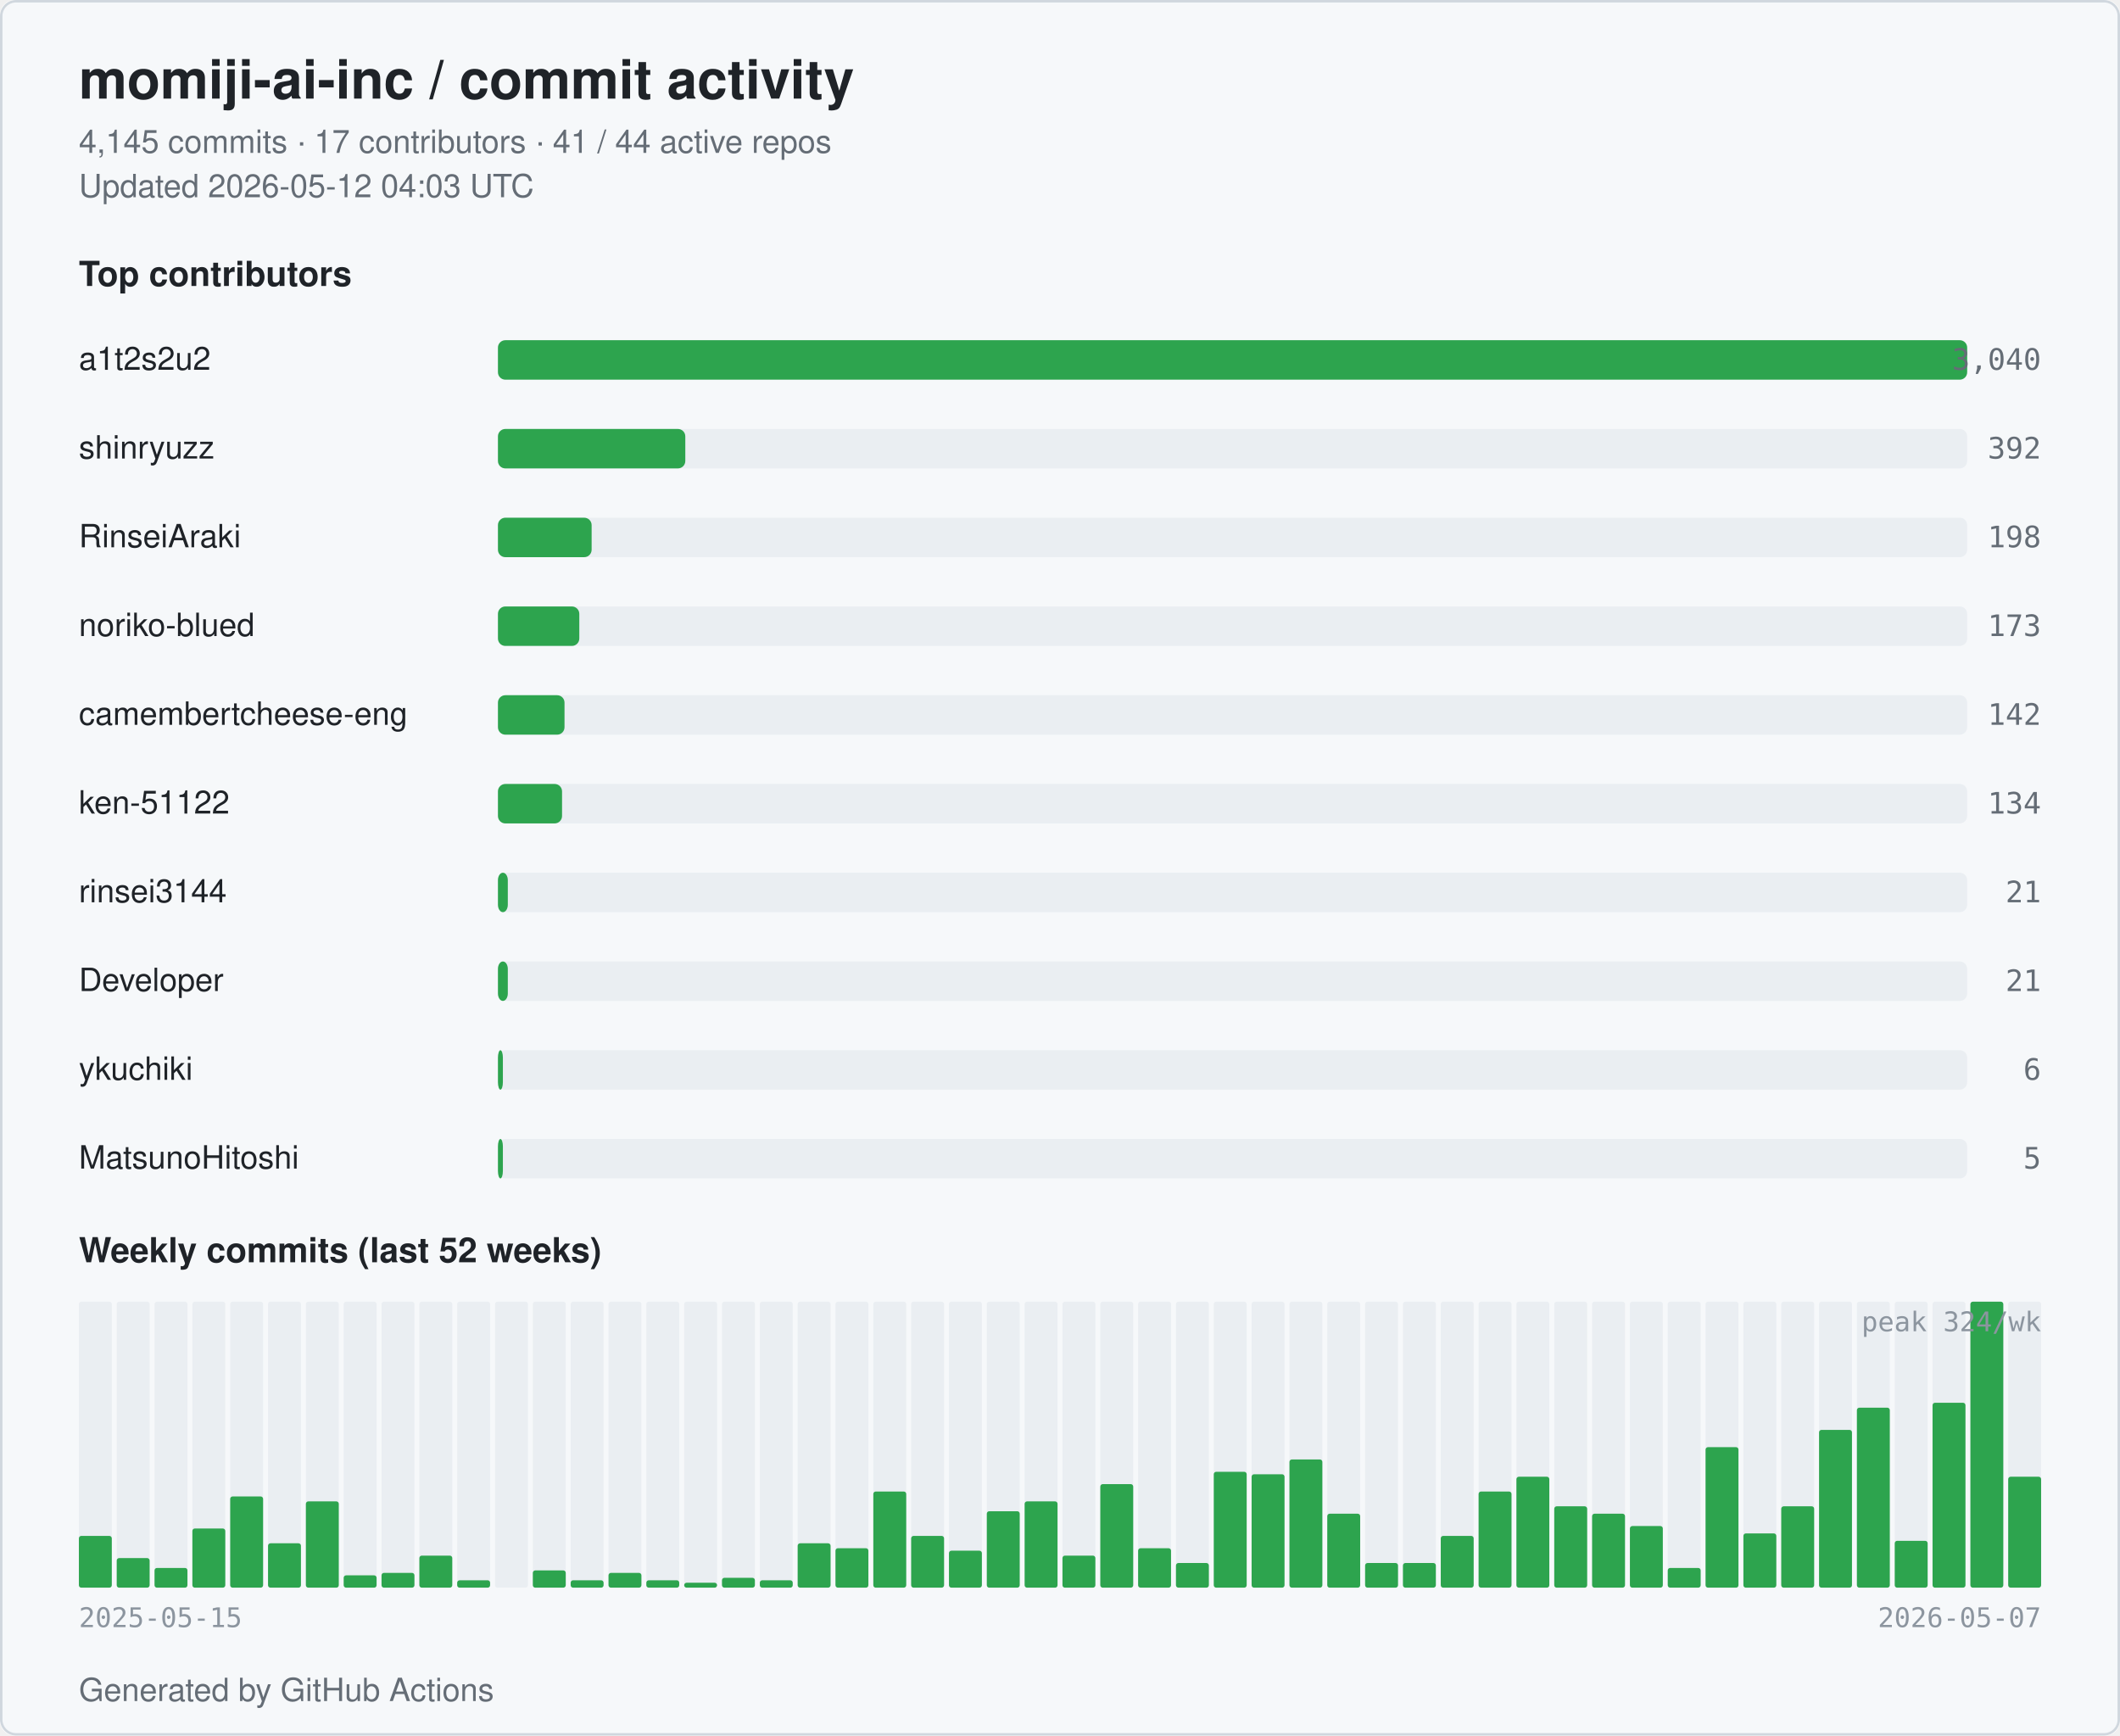
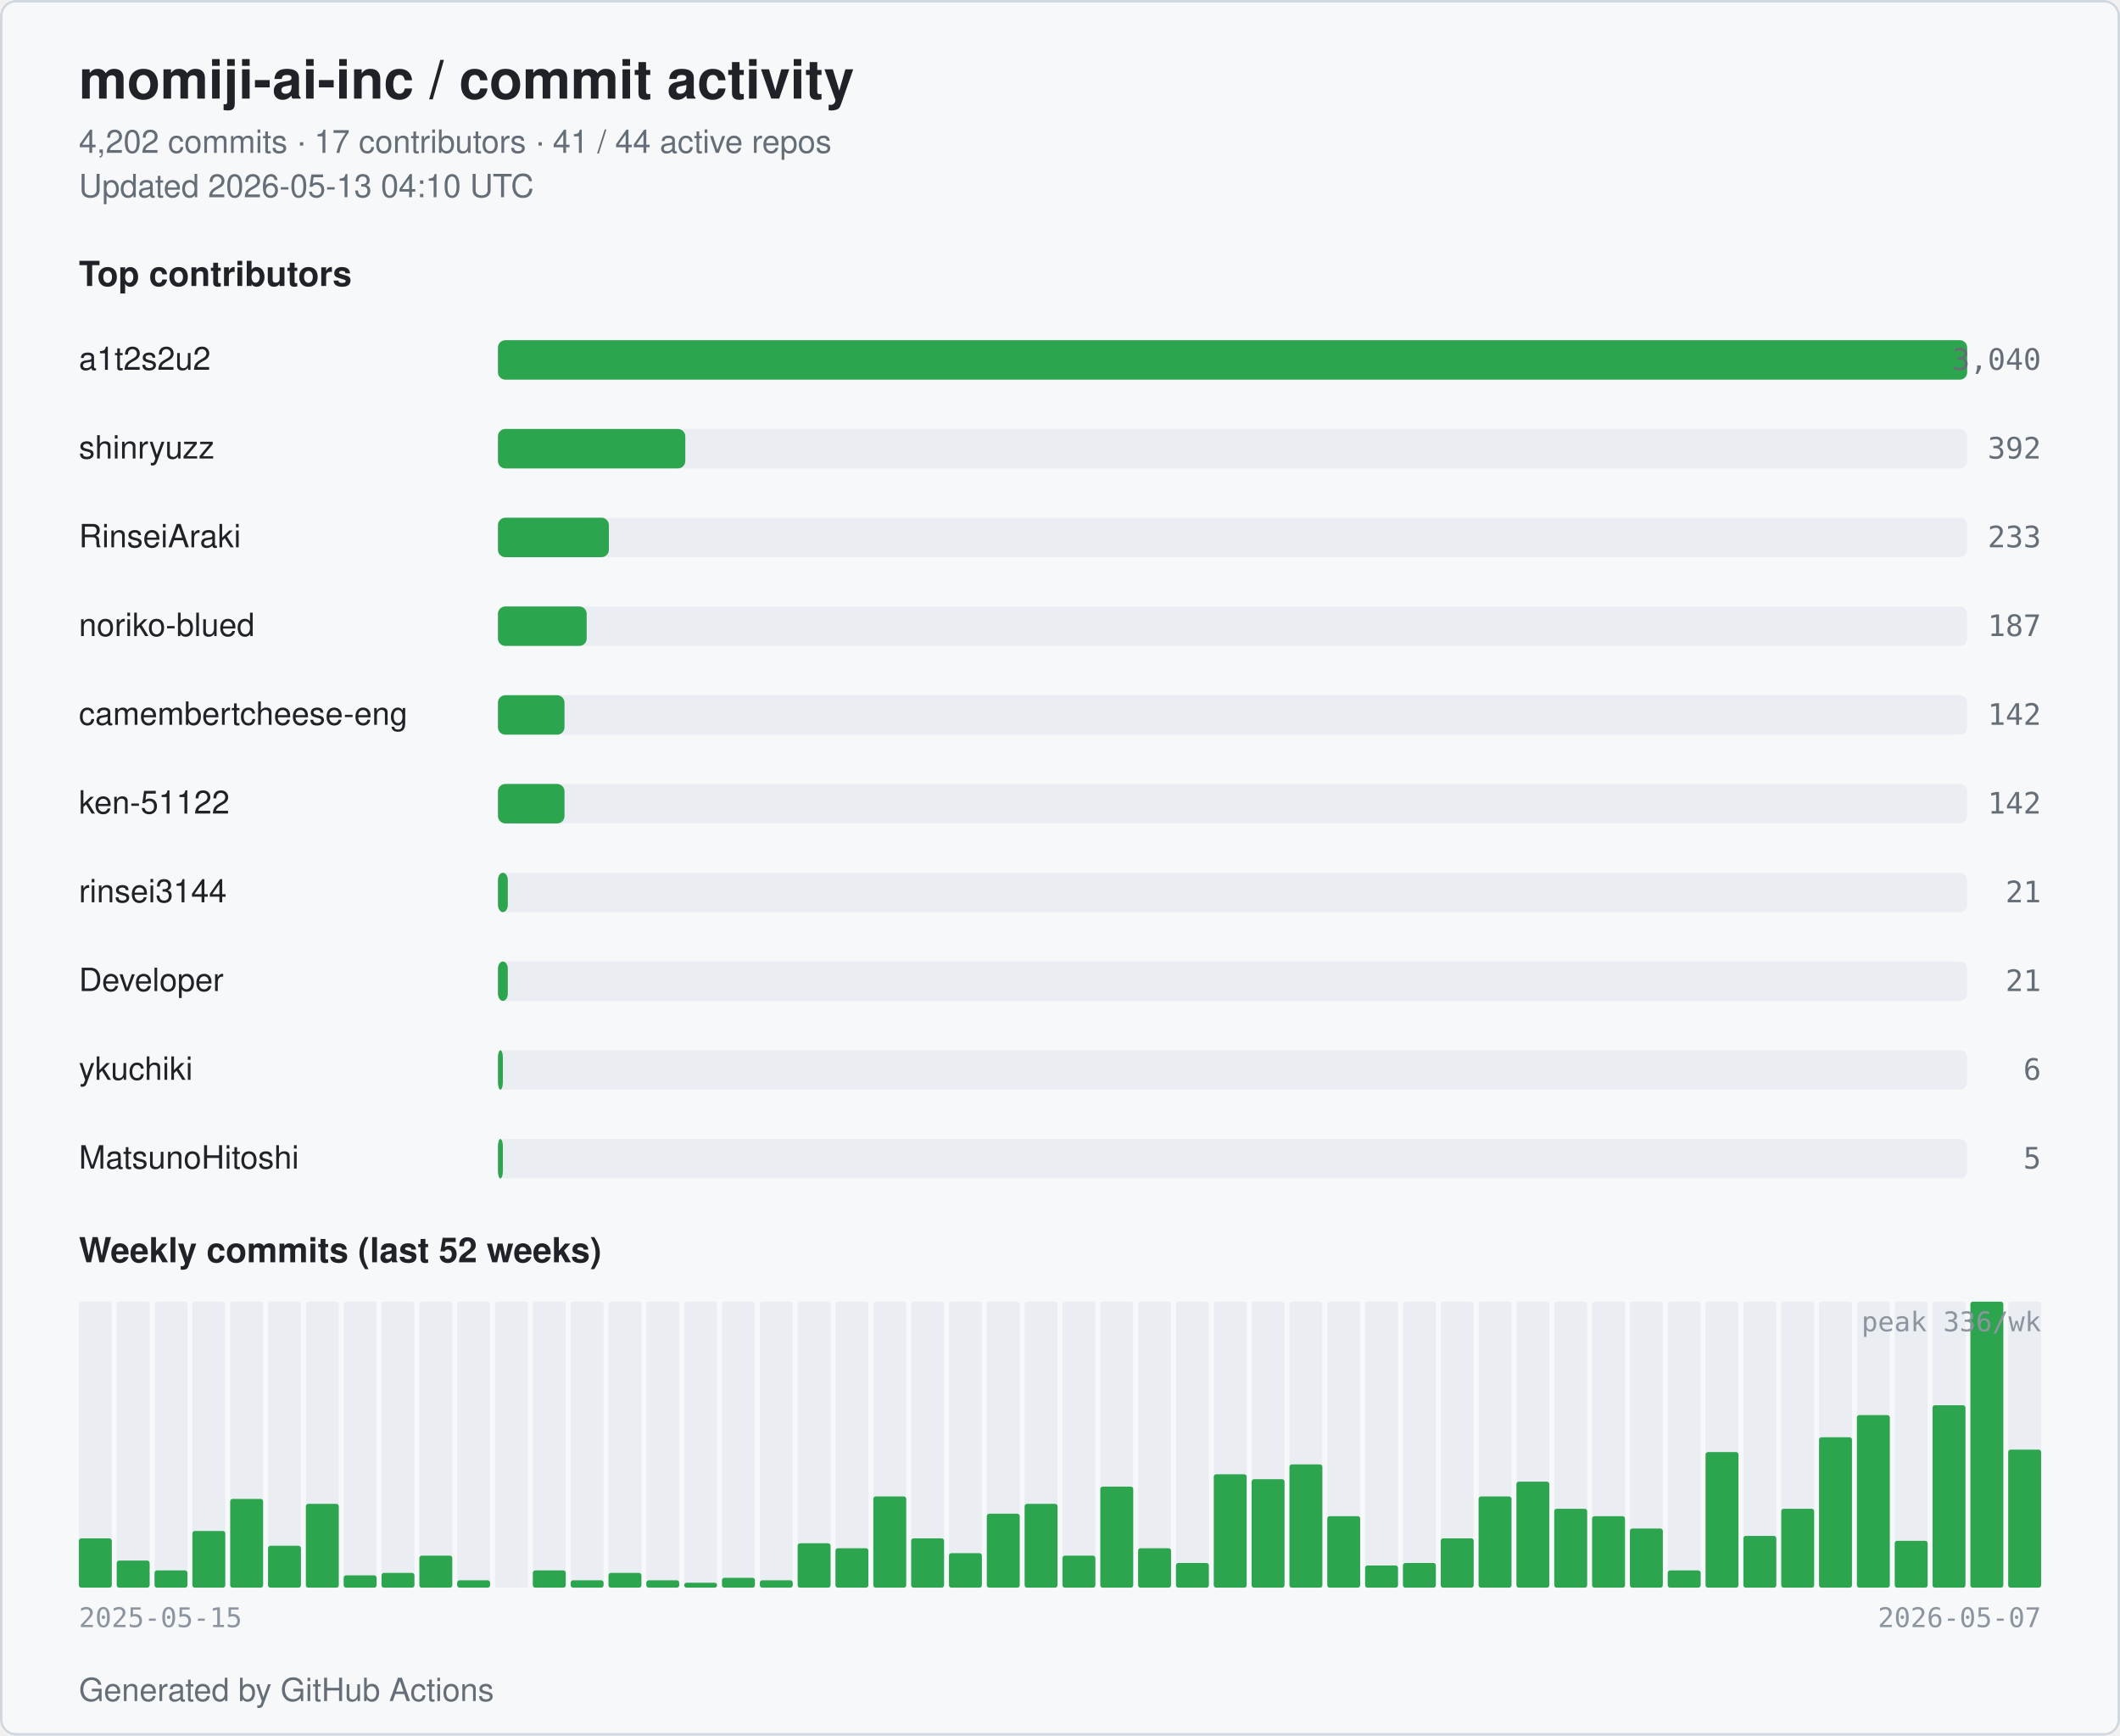
<svg xmlns="http://www.w3.org/2000/svg" width="860" height="704" viewBox="0 0 860 704" role="img" aria-label="momiji-ai-inc commit activity">
  <style>
  .bg { fill: #ffffff; }
  .card { fill: #f6f8fa; stroke: #d0d7de; }
  .title { fill: #1f2328; font: 600 22px -apple-system, BlinkMacSystemFont, "Segoe UI", Helvetica, Arial, sans-serif; }
  .subtitle { fill: #656d76; font: 400 13px -apple-system, BlinkMacSystemFont, "Segoe UI", Helvetica, Arial, sans-serif; }
  .section { fill: #1f2328; font: 600 14px -apple-system, BlinkMacSystemFont, "Segoe UI", Helvetica, Arial, sans-serif; }
  .name { fill: #1f2328; font: 500 13px -apple-system, BlinkMacSystemFont, "Segoe UI", Helvetica, Arial, sans-serif; }
  .count { fill: #656d76; font: 500 12px ui-monospace, SFMono-Regular, Menlo, monospace; }
  .axis { fill: #8c959f; font: 400 11px ui-monospace, SFMono-Regular, Menlo, monospace; }
  .bar { fill: #2da44e; }
  .bar-bg { fill: #eaeef2; }
  .week { fill: #2da44e; }
  .week-empty { fill: #eaeef2; }
  @media (prefers-color-scheme: dark) {
    .bg { fill: #0d1117; }
    .card { fill: #151b23; stroke: #30363d; }
    .title { fill: #e6edf3; }
    .subtitle { fill: #9198a1; }
    .section { fill: #e6edf3; }
    .name { fill: #e6edf3; }
    .count { fill: #9198a1; }
    .axis { fill: #6e7681; }
    .bar { fill: #3fb950; }
    .bar-bg { fill: #21262d; }
    .week { fill: #3fb950; }
    .week-empty { fill: #21262d; }
  }
</style>
  <rect class="bg" x="0" y="0" width="860" height="704" rx="6" />
  <rect class="card" x="0.5" y="0.5" width="859" height="703" rx="6" fill="none" />
  <text class="title" x="32" y="40">momiji-ai-inc / commit activity</text>
-   <text class="subtitle" x="32" y="62">4,145 commits · 17 contributors · 41 / 44 active repos</text>
-   <text class="subtitle" x="32" y="80">Updated 2026-05-12 04:03 UTC</text>
+   <text class="subtitle" x="32" y="62">4,202 commits · 17 contributors · 41 / 44 active repos</text>
+   <text class="subtitle" x="32" y="80">Updated 2026-05-13 04:10 UTC</text>
  <text class="section" x="32" y="116">Top contributors</text>
  <text class="name" x="32" y="150">a1t2s2u2</text>
  <rect class="bar-bg" x="202" y="138" width="596" height="16" rx="3" />
  <rect class="bar" x="202" y="138" width="596" height="16" rx="3" />
  <text class="count" x="828" y="150" text-anchor="end">3,040</text>
  <text class="name" x="32" y="186">shinryuzz</text>
  <rect class="bar-bg" x="202" y="174" width="596" height="16" rx="3" />
  <rect class="bar" x="202" y="174" width="76" height="16" rx="3" />
  <text class="count" x="828" y="186" text-anchor="end">392</text>
  <text class="name" x="32" y="222">RinseiAraki</text>
  <rect class="bar-bg" x="202" y="210" width="596" height="16" rx="3" />
-   <rect class="bar" x="202" y="210" width="38" height="16" rx="3" />
-   <text class="count" x="828" y="222" text-anchor="end">198</text>
+   <rect class="bar" x="202" y="210" width="45" height="16" rx="3" />
+   <text class="count" x="828" y="222" text-anchor="end">233</text>
  <text class="name" x="32" y="258">noriko-blued</text>
  <rect class="bar-bg" x="202" y="246" width="596" height="16" rx="3" />
-   <rect class="bar" x="202" y="246" width="33" height="16" rx="3" />
-   <text class="count" x="828" y="258" text-anchor="end">173</text>
+   <rect class="bar" x="202" y="246" width="36" height="16" rx="3" />
+   <text class="count" x="828" y="258" text-anchor="end">187</text>
  <text class="name" x="32" y="294" textLength="160" lengthAdjust="spacingAndGlyphs">camembertcheese-eng</text>
  <rect class="bar-bg" x="202" y="282" width="596" height="16" rx="3" />
  <rect class="bar" x="202" y="282" width="27" height="16" rx="3" />
  <text class="count" x="828" y="294" text-anchor="end">142</text>
  <text class="name" x="32" y="330">ken-51122</text>
  <rect class="bar-bg" x="202" y="318" width="596" height="16" rx="3" />
-   <rect class="bar" x="202" y="318" width="26" height="16" rx="3" />
-   <text class="count" x="828" y="330" text-anchor="end">134</text>
+   <rect class="bar" x="202" y="318" width="27" height="16" rx="3" />
+   <text class="count" x="828" y="330" text-anchor="end">142</text>
  <text class="name" x="32" y="366">rinsei3144</text>
  <rect class="bar-bg" x="202" y="354" width="596" height="16" rx="3" />
  <rect class="bar" x="202" y="354" width="4" height="16" rx="3" />
  <text class="count" x="828" y="366" text-anchor="end">21</text>
  <text class="name" x="32" y="402">Developer</text>
  <rect class="bar-bg" x="202" y="390" width="596" height="16" rx="3" />
  <rect class="bar" x="202" y="390" width="4" height="16" rx="3" />
  <text class="count" x="828" y="402" text-anchor="end">21</text>
  <text class="name" x="32" y="438">ykuchiki</text>
  <rect class="bar-bg" x="202" y="426" width="596" height="16" rx="3" />
  <rect class="bar" x="202" y="426" width="2" height="16" rx="3" />
  <text class="count" x="828" y="438" text-anchor="end">6</text>
  <text class="name" x="32" y="474">MatsunoHitoshi</text>
  <rect class="bar-bg" x="202" y="462" width="596" height="16" rx="3" />
  <rect class="bar" x="202" y="462" width="2" height="16" rx="3" />
  <text class="count" x="828" y="474" text-anchor="end">5</text>
  <text class="section" x="32" y="512">Weekly commits (last 52 weeks)</text>
  <rect class="week-empty" x="32.00" y="528" width="13.35" height="116" rx="1" />
-   <rect class="week" x="32.00" y="623" width="13.35" height="21" rx="1" />
+   <rect class="week" x="32.00" y="624" width="13.35" height="20" rx="1" />
  <rect class="week-empty" x="47.35" y="528" width="13.35" height="116" rx="1" />
-   <rect class="week" x="47.35" y="632" width="13.35" height="12" rx="1" />
+   <rect class="week" x="47.35" y="633" width="13.35" height="11" rx="1" />
  <rect class="week-empty" x="62.69" y="528" width="13.35" height="116" rx="1" />
-   <rect class="week" x="62.69" y="636" width="13.35" height="8" rx="1" />
+   <rect class="week" x="62.69" y="637" width="13.35" height="7" rx="1" />
  <rect class="week-empty" x="78.04" y="528" width="13.35" height="116" rx="1" />
-   <rect class="week" x="78.04" y="620" width="13.35" height="24" rx="1" />
+   <rect class="week" x="78.04" y="621" width="13.35" height="23" rx="1" />
  <rect class="week-empty" x="93.38" y="528" width="13.35" height="116" rx="1" />
-   <rect class="week" x="93.38" y="607" width="13.35" height="37" rx="1" />
+   <rect class="week" x="93.38" y="608" width="13.35" height="36" rx="1" />
  <rect class="week-empty" x="108.73" y="528" width="13.35" height="116" rx="1" />
-   <rect class="week" x="108.73" y="626" width="13.35" height="18" rx="1" />
+   <rect class="week" x="108.73" y="627" width="13.35" height="17" rx="1" />
  <rect class="week-empty" x="124.08" y="528" width="13.35" height="116" rx="1" />
-   <rect class="week" x="124.08" y="609" width="13.35" height="35" rx="1" />
+   <rect class="week" x="124.08" y="610" width="13.35" height="34" rx="1" />
  <rect class="week-empty" x="139.42" y="528" width="13.35" height="116" rx="1" />
  <rect class="week" x="139.42" y="639" width="13.35" height="5" rx="1" />
  <rect class="week-empty" x="154.77" y="528" width="13.35" height="116" rx="1" />
  <rect class="week" x="154.77" y="638" width="13.35" height="6" rx="1" />
  <rect class="week-empty" x="170.12" y="528" width="13.35" height="116" rx="1" />
  <rect class="week" x="170.12" y="631" width="13.35" height="13" rx="1" />
  <rect class="week-empty" x="185.46" y="528" width="13.35" height="116" rx="1" />
  <rect class="week" x="185.46" y="641" width="13.35" height="3" rx="1" />
  <rect class="week-empty" x="200.81" y="528" width="13.35" height="116" rx="1" />
  <rect class="week" x="200.81" y="644" width="13.35" height="0" rx="1" />
  <rect class="week-empty" x="216.15" y="528" width="13.35" height="116" rx="1" />
  <rect class="week" x="216.15" y="637" width="13.35" height="7" rx="1" />
  <rect class="week-empty" x="231.50" y="528" width="13.35" height="116" rx="1" />
  <rect class="week" x="231.50" y="641" width="13.35" height="3" rx="1" />
  <rect class="week-empty" x="246.85" y="528" width="13.35" height="116" rx="1" />
  <rect class="week" x="246.85" y="638" width="13.35" height="6" rx="1" />
  <rect class="week-empty" x="262.19" y="528" width="13.35" height="116" rx="1" />
  <rect class="week" x="262.19" y="641" width="13.35" height="3" rx="1" />
  <rect class="week-empty" x="277.54" y="528" width="13.35" height="116" rx="1" />
  <rect class="week" x="277.54" y="642" width="13.35" height="2" rx="1" />
  <rect class="week-empty" x="292.88" y="528" width="13.35" height="116" rx="1" />
  <rect class="week" x="292.88" y="640" width="13.35" height="4" rx="1" />
  <rect class="week-empty" x="308.23" y="528" width="13.35" height="116" rx="1" />
  <rect class="week" x="308.23" y="641" width="13.35" height="3" rx="1" />
  <rect class="week-empty" x="323.58" y="528" width="13.35" height="116" rx="1" />
  <rect class="week" x="323.58" y="626" width="13.35" height="18" rx="1" />
  <rect class="week-empty" x="338.92" y="528" width="13.35" height="116" rx="1" />
  <rect class="week" x="338.92" y="628" width="13.35" height="16" rx="1" />
  <rect class="week-empty" x="354.27" y="528" width="13.35" height="116" rx="1" />
-   <rect class="week" x="354.27" y="605" width="13.35" height="39" rx="1" />
+   <rect class="week" x="354.27" y="607" width="13.35" height="37" rx="1" />
  <rect class="week-empty" x="369.62" y="528" width="13.35" height="116" rx="1" />
-   <rect class="week" x="369.62" y="623" width="13.35" height="21" rx="1" />
+   <rect class="week" x="369.62" y="624" width="13.35" height="20" rx="1" />
  <rect class="week-empty" x="384.96" y="528" width="13.35" height="116" rx="1" />
-   <rect class="week" x="384.96" y="629" width="13.35" height="15" rx="1" />
+   <rect class="week" x="384.96" y="630" width="13.35" height="14" rx="1" />
  <rect class="week-empty" x="400.31" y="528" width="13.35" height="116" rx="1" />
-   <rect class="week" x="400.31" y="613" width="13.35" height="31" rx="1" />
+   <rect class="week" x="400.31" y="614" width="13.35" height="30" rx="1" />
  <rect class="week-empty" x="415.65" y="528" width="13.35" height="116" rx="1" />
-   <rect class="week" x="415.65" y="609" width="13.35" height="35" rx="1" />
+   <rect class="week" x="415.65" y="610" width="13.35" height="34" rx="1" />
  <rect class="week-empty" x="431.00" y="528" width="13.35" height="116" rx="1" />
  <rect class="week" x="431.00" y="631" width="13.35" height="13" rx="1" />
  <rect class="week-empty" x="446.35" y="528" width="13.35" height="116" rx="1" />
-   <rect class="week" x="446.35" y="602" width="13.35" height="42" rx="1" />
+   <rect class="week" x="446.35" y="603" width="13.35" height="41" rx="1" />
  <rect class="week-empty" x="461.69" y="528" width="13.35" height="116" rx="1" />
  <rect class="week" x="461.69" y="628" width="13.35" height="16" rx="1" />
  <rect class="week-empty" x="477.04" y="528" width="13.35" height="116" rx="1" />
  <rect class="week" x="477.04" y="634" width="13.35" height="10" rx="1" />
  <rect class="week-empty" x="492.38" y="528" width="13.35" height="116" rx="1" />
-   <rect class="week" x="492.38" y="597" width="13.35" height="47" rx="1" />
+   <rect class="week" x="492.38" y="598" width="13.35" height="46" rx="1" />
  <rect class="week-empty" x="507.73" y="528" width="13.35" height="116" rx="1" />
-   <rect class="week" x="507.73" y="598" width="13.35" height="46" rx="1" />
+   <rect class="week" x="507.73" y="600" width="13.35" height="44" rx="1" />
  <rect class="week-empty" x="523.08" y="528" width="13.35" height="116" rx="1" />
-   <rect class="week" x="523.08" y="592" width="13.35" height="52" rx="1" />
+   <rect class="week" x="523.08" y="594" width="13.35" height="50" rx="1" />
  <rect class="week-empty" x="538.42" y="528" width="13.35" height="116" rx="1" />
-   <rect class="week" x="538.42" y="614" width="13.35" height="30" rx="1" />
+   <rect class="week" x="538.42" y="615" width="13.35" height="29" rx="1" />
  <rect class="week-empty" x="553.77" y="528" width="13.35" height="116" rx="1" />
-   <rect class="week" x="553.77" y="634" width="13.35" height="10" rx="1" />
+   <rect class="week" x="553.77" y="635" width="13.35" height="9" rx="1" />
  <rect class="week-empty" x="569.12" y="528" width="13.35" height="116" rx="1" />
  <rect class="week" x="569.12" y="634" width="13.35" height="10" rx="1" />
  <rect class="week-empty" x="584.46" y="528" width="13.35" height="116" rx="1" />
-   <rect class="week" x="584.46" y="623" width="13.35" height="21" rx="1" />
+   <rect class="week" x="584.46" y="624" width="13.35" height="20" rx="1" />
  <rect class="week-empty" x="599.81" y="528" width="13.35" height="116" rx="1" />
-   <rect class="week" x="599.81" y="605" width="13.35" height="39" rx="1" />
+   <rect class="week" x="599.81" y="607" width="13.35" height="37" rx="1" />
  <rect class="week-empty" x="615.15" y="528" width="13.35" height="116" rx="1" />
-   <rect class="week" x="615.15" y="599" width="13.35" height="45" rx="1" />
+   <rect class="week" x="615.15" y="601" width="13.35" height="43" rx="1" />
  <rect class="week-empty" x="630.50" y="528" width="13.35" height="116" rx="1" />
-   <rect class="week" x="630.50" y="611" width="13.35" height="33" rx="1" />
+   <rect class="week" x="630.50" y="612" width="13.35" height="32" rx="1" />
  <rect class="week-empty" x="645.85" y="528" width="13.35" height="116" rx="1" />
-   <rect class="week" x="645.85" y="614" width="13.35" height="30" rx="1" />
+   <rect class="week" x="645.85" y="615" width="13.35" height="29" rx="1" />
  <rect class="week-empty" x="661.19" y="528" width="13.35" height="116" rx="1" />
-   <rect class="week" x="661.19" y="619" width="13.35" height="25" rx="1" />
+   <rect class="week" x="661.19" y="620" width="13.35" height="24" rx="1" />
  <rect class="week-empty" x="676.54" y="528" width="13.35" height="116" rx="1" />
-   <rect class="week" x="676.54" y="636" width="13.35" height="8" rx="1" />
+   <rect class="week" x="676.54" y="637" width="13.35" height="7" rx="1" />
  <rect class="week-empty" x="691.88" y="528" width="13.35" height="116" rx="1" />
-   <rect class="week" x="691.88" y="587" width="13.35" height="57" rx="1" />
+   <rect class="week" x="691.88" y="589" width="13.35" height="55" rx="1" />
  <rect class="week-empty" x="707.23" y="528" width="13.35" height="116" rx="1" />
-   <rect class="week" x="707.23" y="622" width="13.35" height="22" rx="1" />
+   <rect class="week" x="707.23" y="623" width="13.35" height="21" rx="1" />
  <rect class="week-empty" x="722.58" y="528" width="13.35" height="116" rx="1" />
-   <rect class="week" x="722.58" y="611" width="13.35" height="33" rx="1" />
+   <rect class="week" x="722.58" y="612" width="13.35" height="32" rx="1" />
  <rect class="week-empty" x="737.92" y="528" width="13.35" height="116" rx="1" />
-   <rect class="week" x="737.92" y="580" width="13.35" height="64" rx="1" />
+   <rect class="week" x="737.92" y="583" width="13.35" height="61" rx="1" />
  <rect class="week-empty" x="753.27" y="528" width="13.35" height="116" rx="1" />
-   <rect class="week" x="753.27" y="571" width="13.35" height="73" rx="1" />
+   <rect class="week" x="753.27" y="574" width="13.35" height="70" rx="1" />
  <rect class="week-empty" x="768.62" y="528" width="13.35" height="116" rx="1" />
  <rect class="week" x="768.62" y="625" width="13.35" height="19" rx="1" />
  <rect class="week-empty" x="783.96" y="528" width="13.35" height="116" rx="1" />
-   <rect class="week" x="783.96" y="569" width="13.35" height="75" rx="1" />
+   <rect class="week" x="783.96" y="570" width="13.35" height="74" rx="1" />
  <rect class="week-empty" x="799.31" y="528" width="13.35" height="116" rx="1" />
  <rect class="week" x="799.31" y="528" width="13.35" height="116" rx="1" />
  <rect class="week-empty" x="814.65" y="528" width="13.35" height="116" rx="1" />
-   <rect class="week" x="814.65" y="599" width="13.35" height="45" rx="1" />
+   <rect class="week" x="814.65" y="588" width="13.35" height="56" rx="1" />
  <text class="axis" x="32" y="660">2025-05-15</text>
  <text class="axis" x="828" y="660" text-anchor="end">2026-05-07</text>
-   <text class="axis" x="828" y="540" text-anchor="end">peak 324/wk</text>
+   <text class="axis" x="828" y="540" text-anchor="end">peak 336/wk</text>
  <text class="subtitle" x="32" y="690">Generated by GitHub Actions</text>
</svg>
